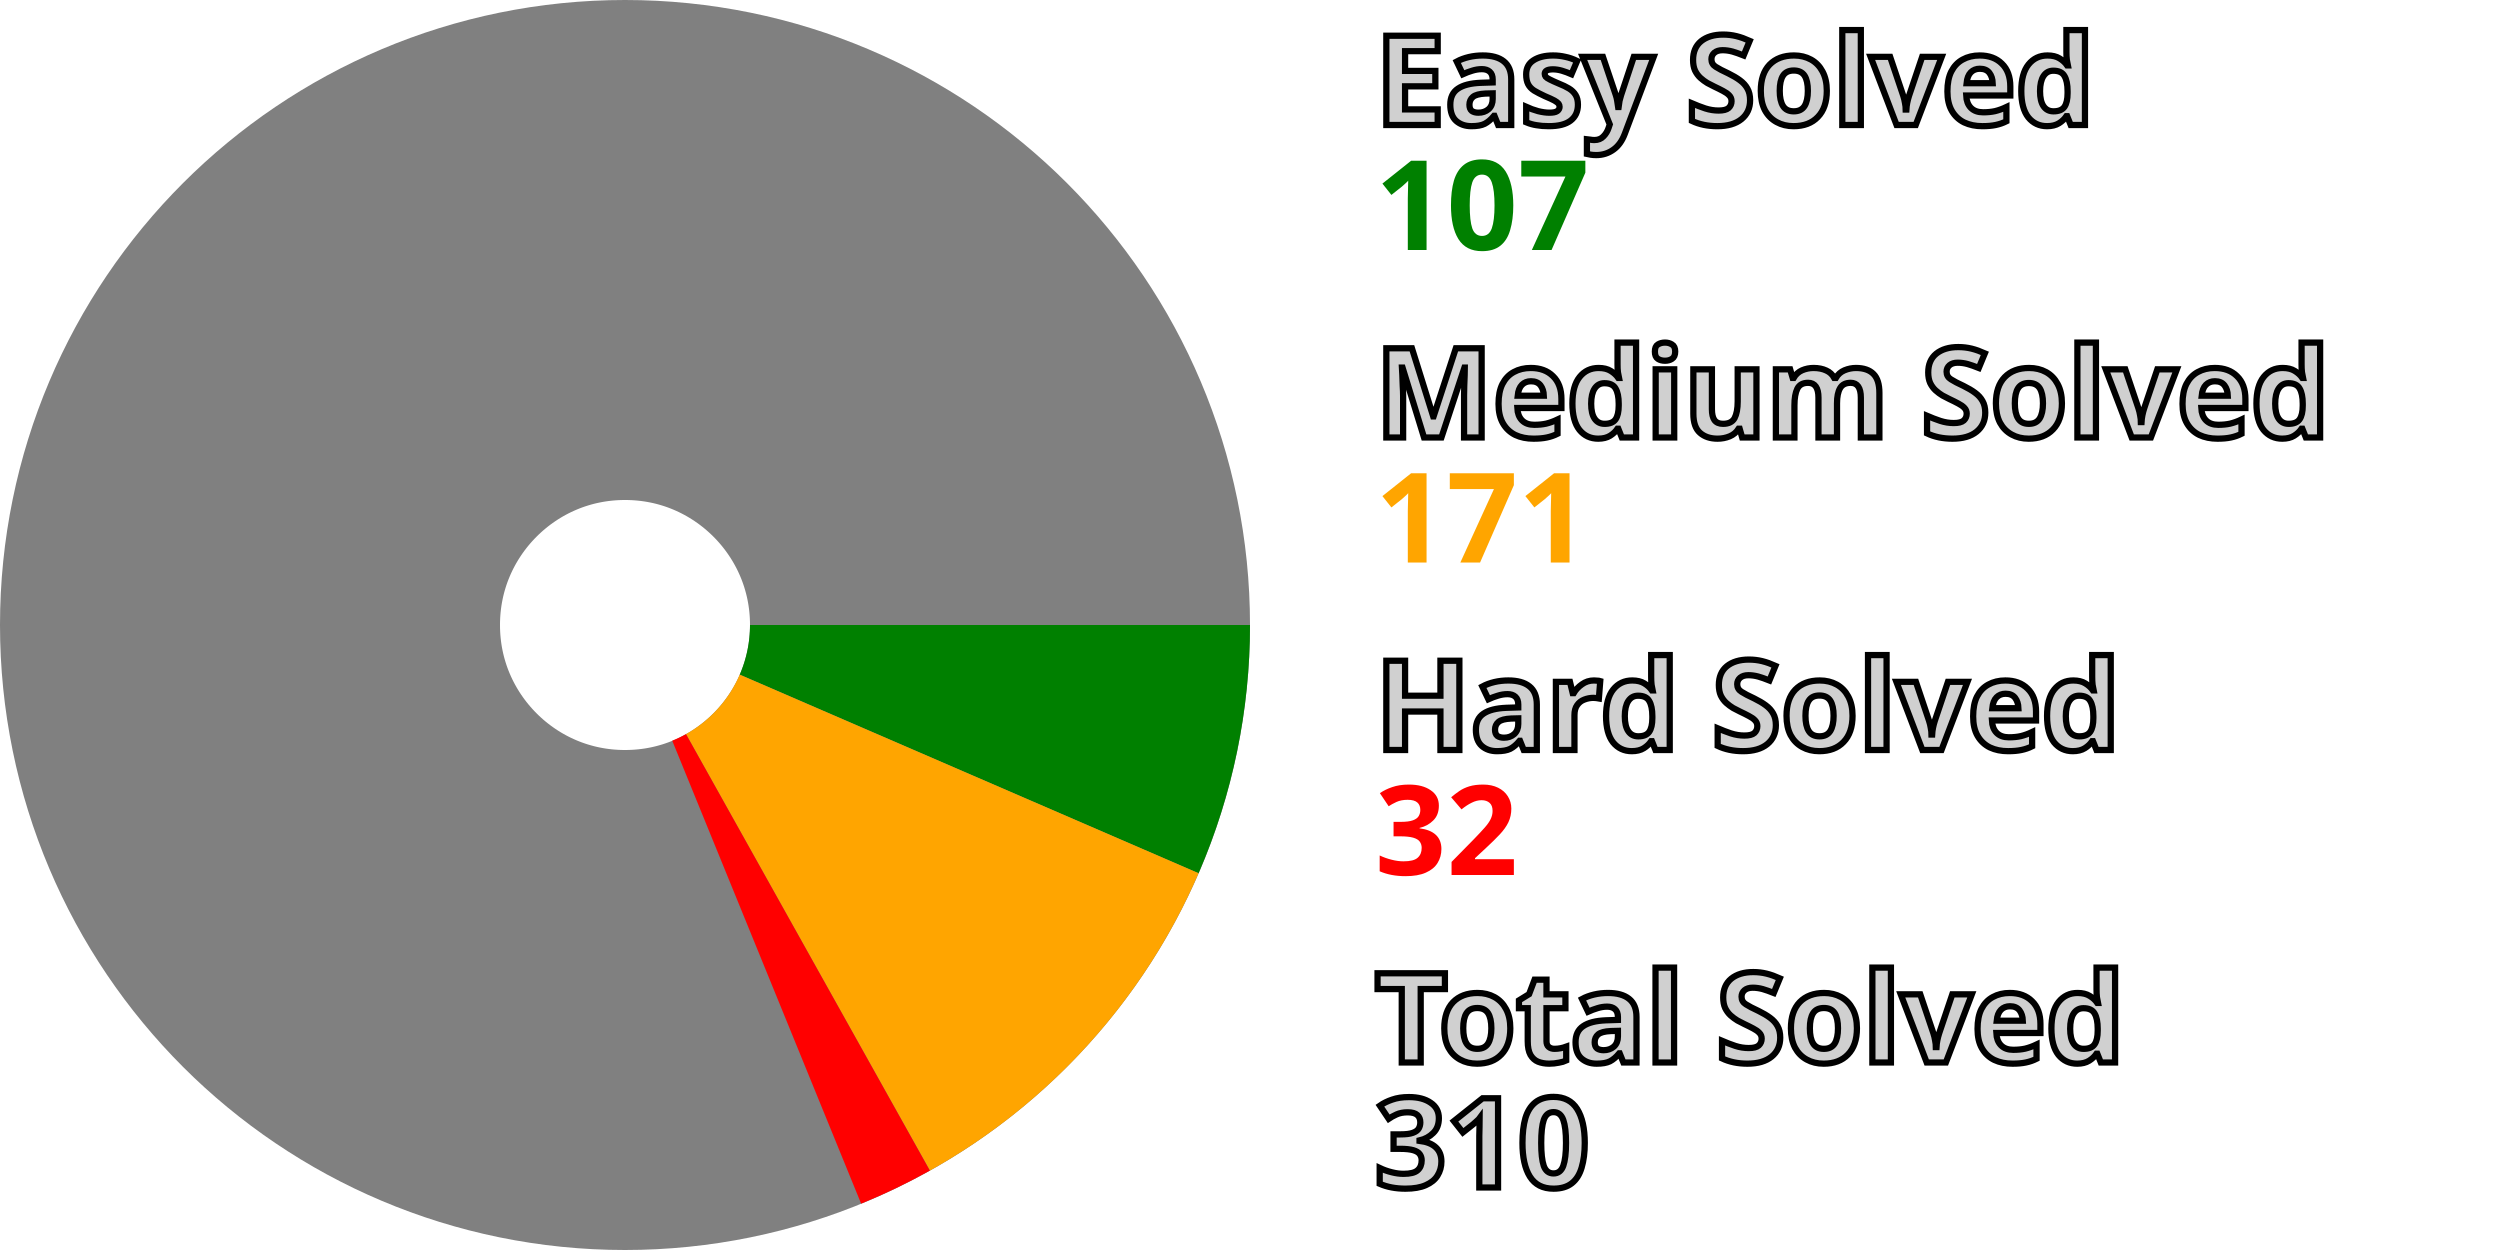
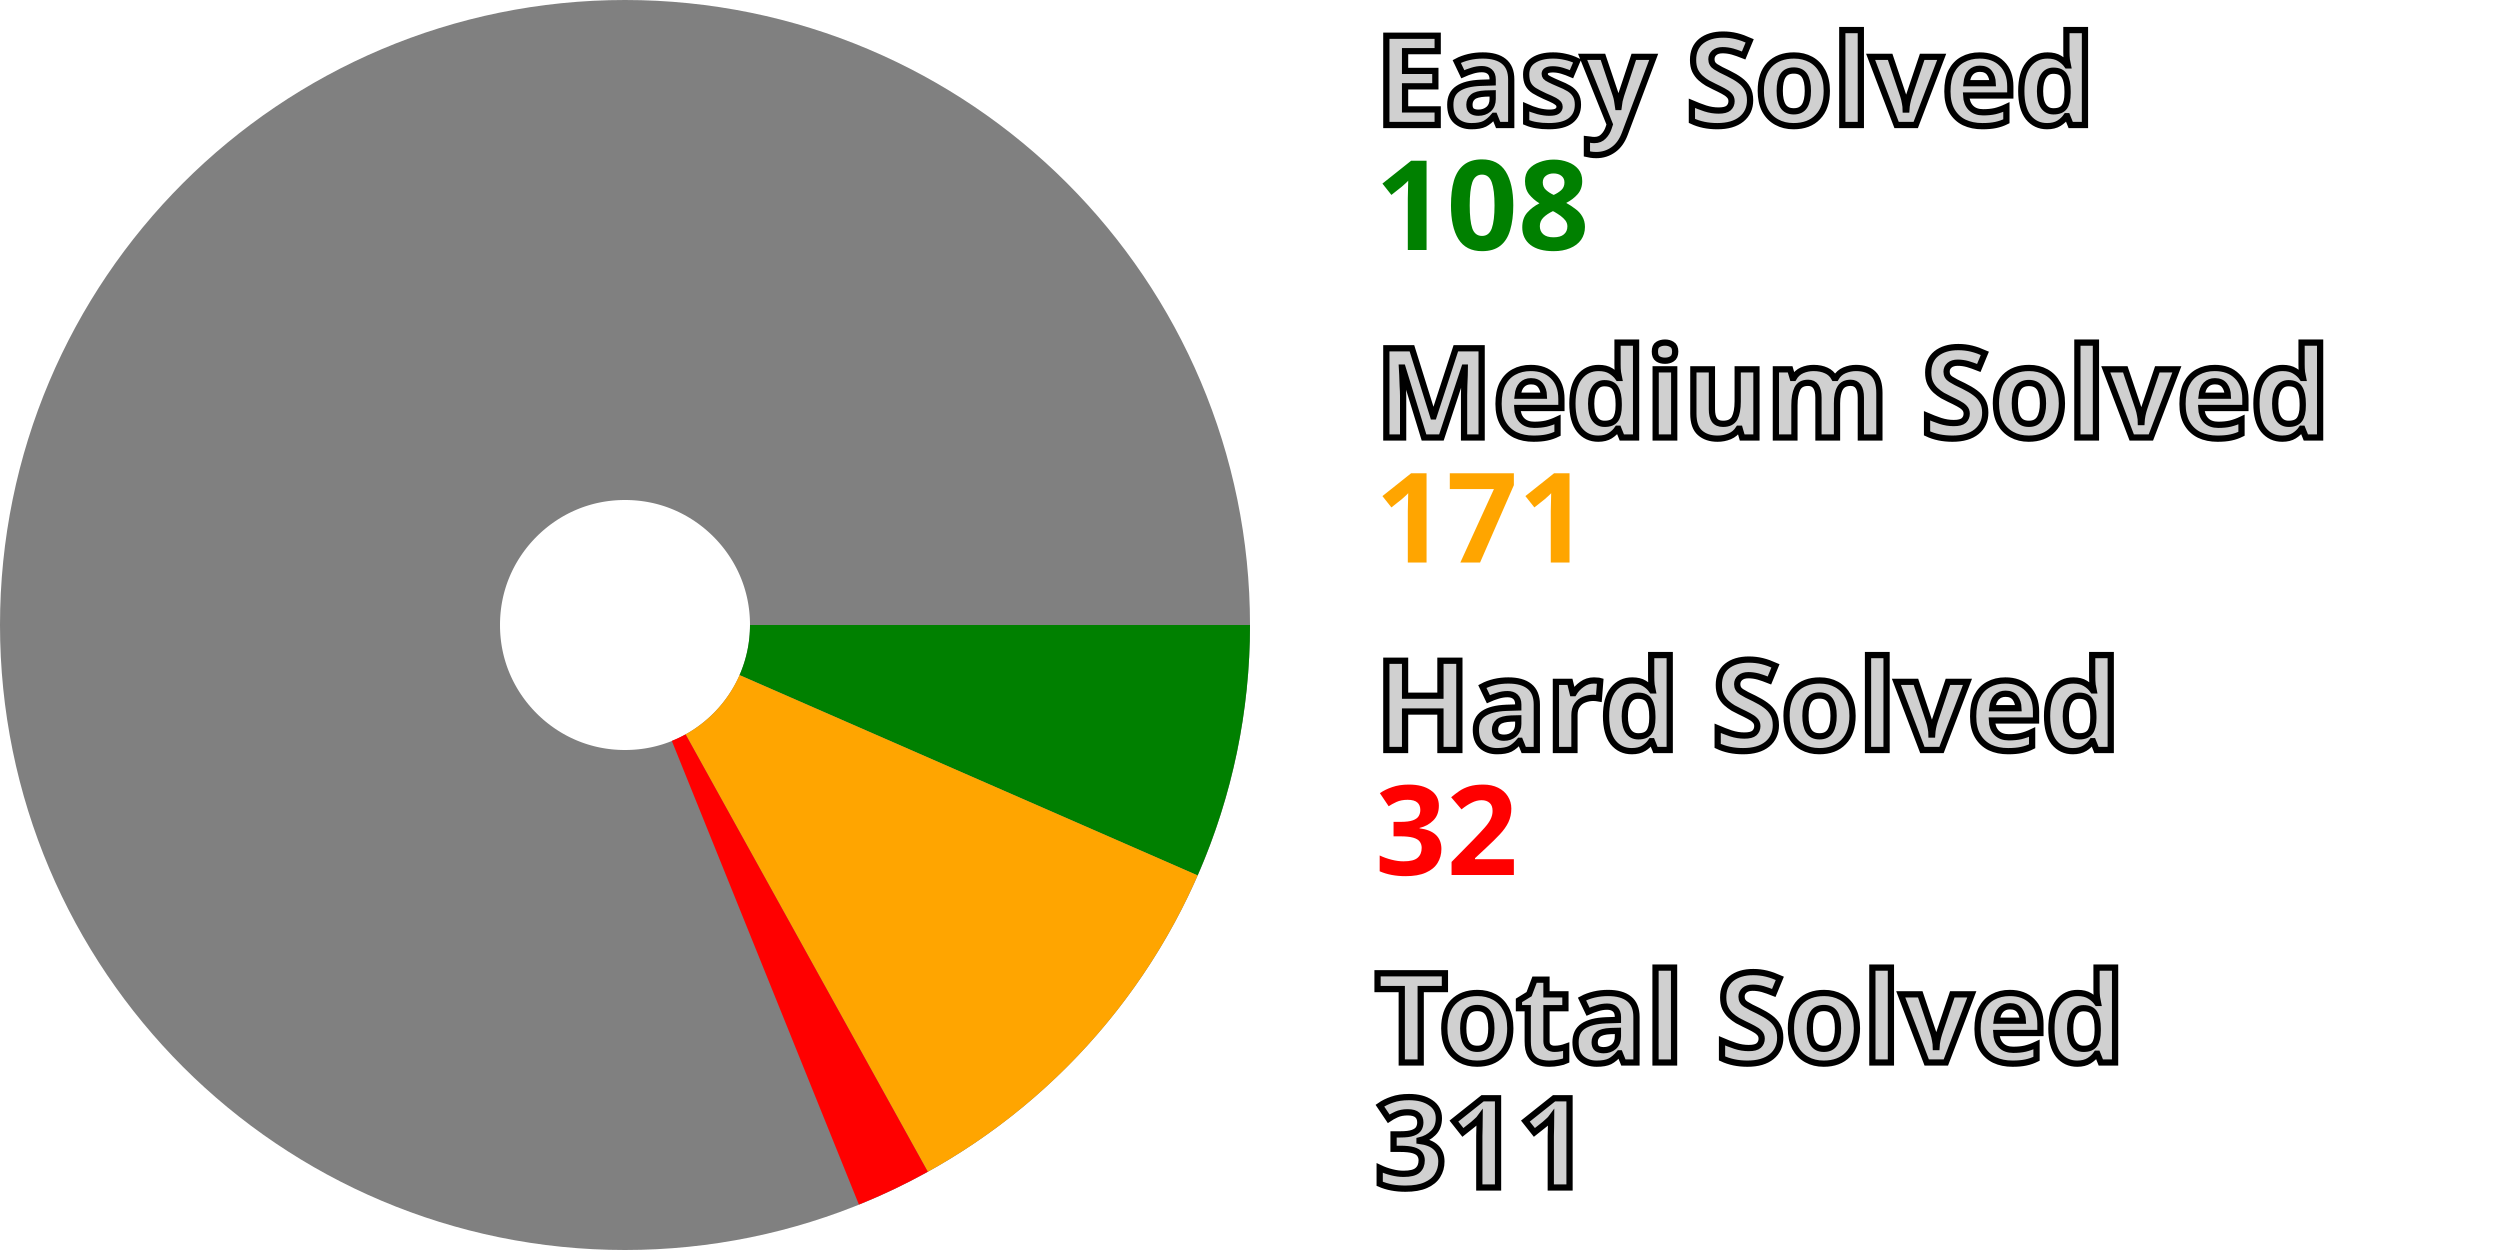
<svg xmlns="http://www.w3.org/2000/svg" width="200" height="100" viewBox="0 0 200 100" stroke-width="40" fill="none">
  <style>.small {font: bold 10px sans-serif; fill: #d0d0d0; stroke: black; stroke-width: 0.5px;}</style>
  <style>.esy {font: bold 10px sans-serif; fill: green;}</style>
  <style>.mdm {font: bold 10px sans-serif; fill: orange;}</style>
  <style>.hrd {font: bold 10px sans-serif; fill: red;}</style>
  <circle cx="50" cy="50" r="30.0" stroke="gray" />
-   <path d="M80.0 50 A 30.0 30.0, 0, 0, 1, 77.532 61.915" stroke="green" />
-   <path d="M77.532 61.915 A 30.0 30.0, 0, 0, 1, 64.635 76.188" stroke="orange" />
-   <path d="M64.635 76.188 A 30.0 30.0, 0, 0, 1, 61.335 77.776" stroke="red" />
+   <path d="M80.0 50 A 30.0 30.0, 0, 0, 1, 77.486 62.02" stroke="green" />
+   <path d="M77.486 62.02 A 30.0 30.0, 0, 0, 1, 64.535 76.244" stroke="orange" />
+   <path d="M64.535 76.244 A 30.0 30.0, 0, 0, 1, 61.229 77.819" stroke="red" />
  <text x="110.0" y="10.0" class="small">Easy Solved</text>
-   <text x="110.0" y="20.0" class="esy">107</text>
+   <text x="110.0" y="20.0" class="esy">108</text>
  <text x="110.0" y="35.0" class="small">Medium Solved</text>
  <text x="110.0" y="45.0" class="mdm">171</text>
  <text x="110.0" y="60.0" class="small">Hard Solved</text>
  <text x="110.0" y="70.0" class="hrd">32</text>
  <text x="110.0" y="85.0" class="small">Total Solved</text>
-   <text x="110.0" y="95.0" class="small">310</text>
+   <text x="110.0" y="95.0" class="small">311</text>
</svg>
